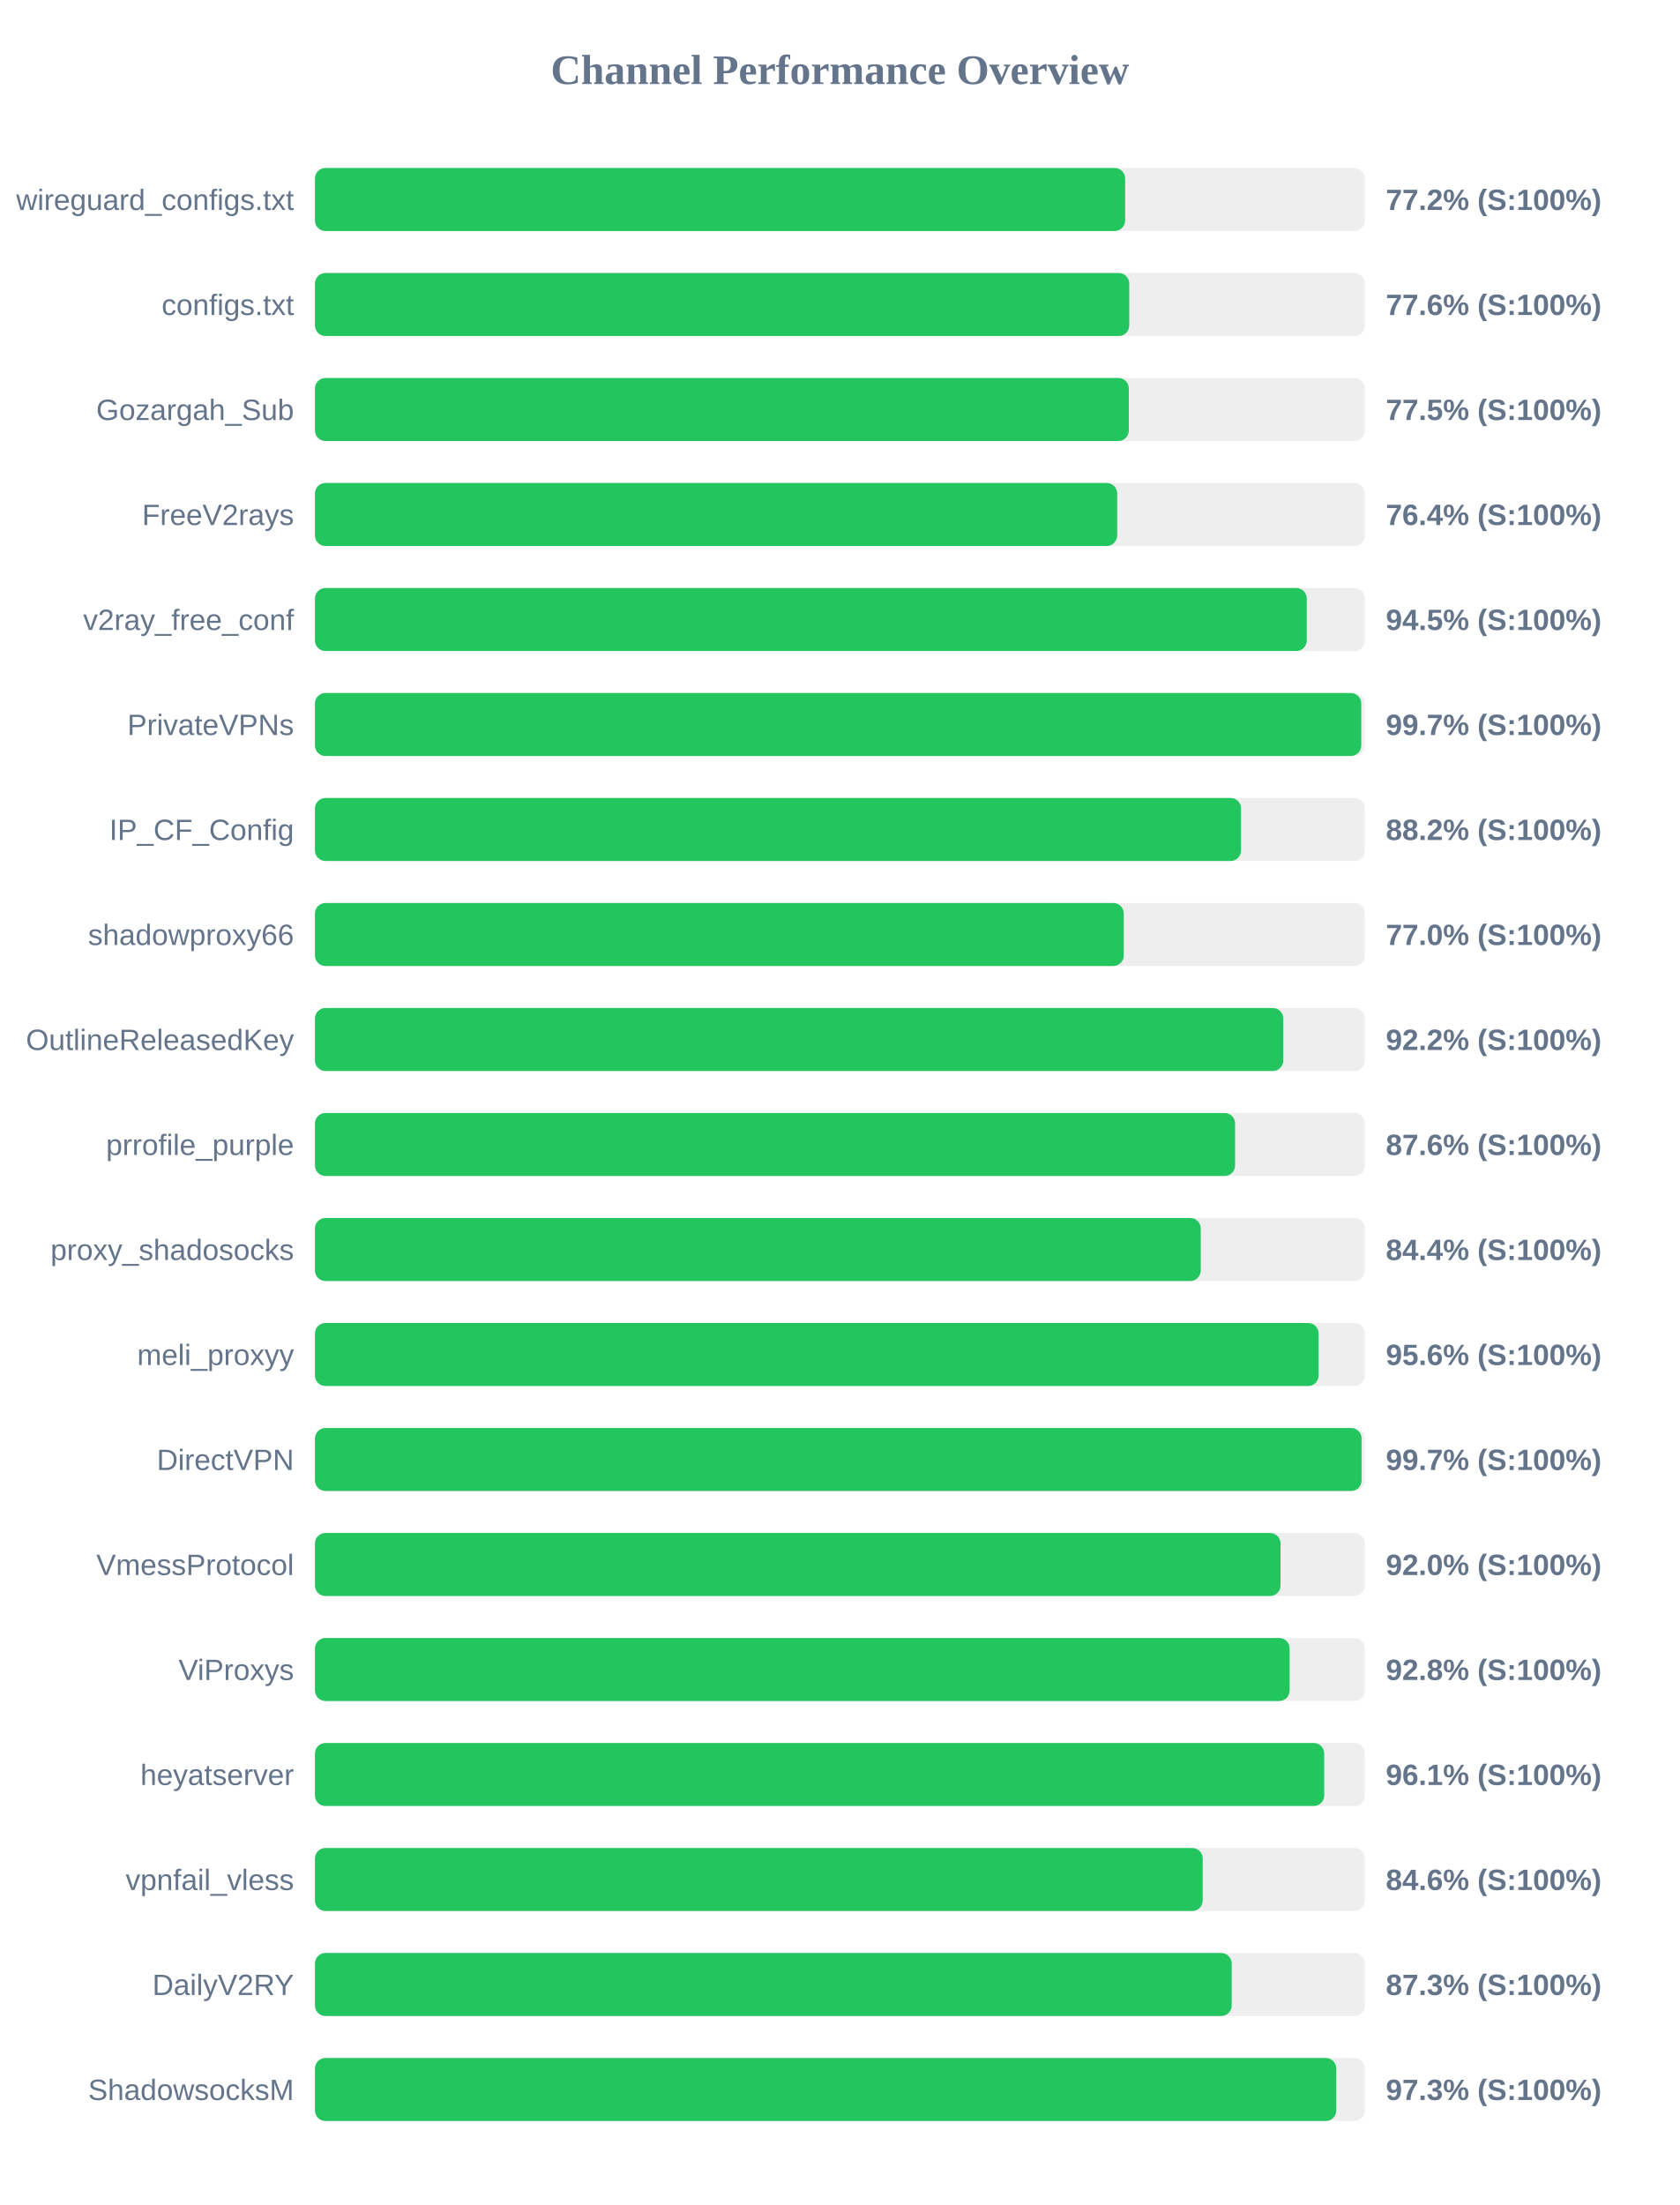
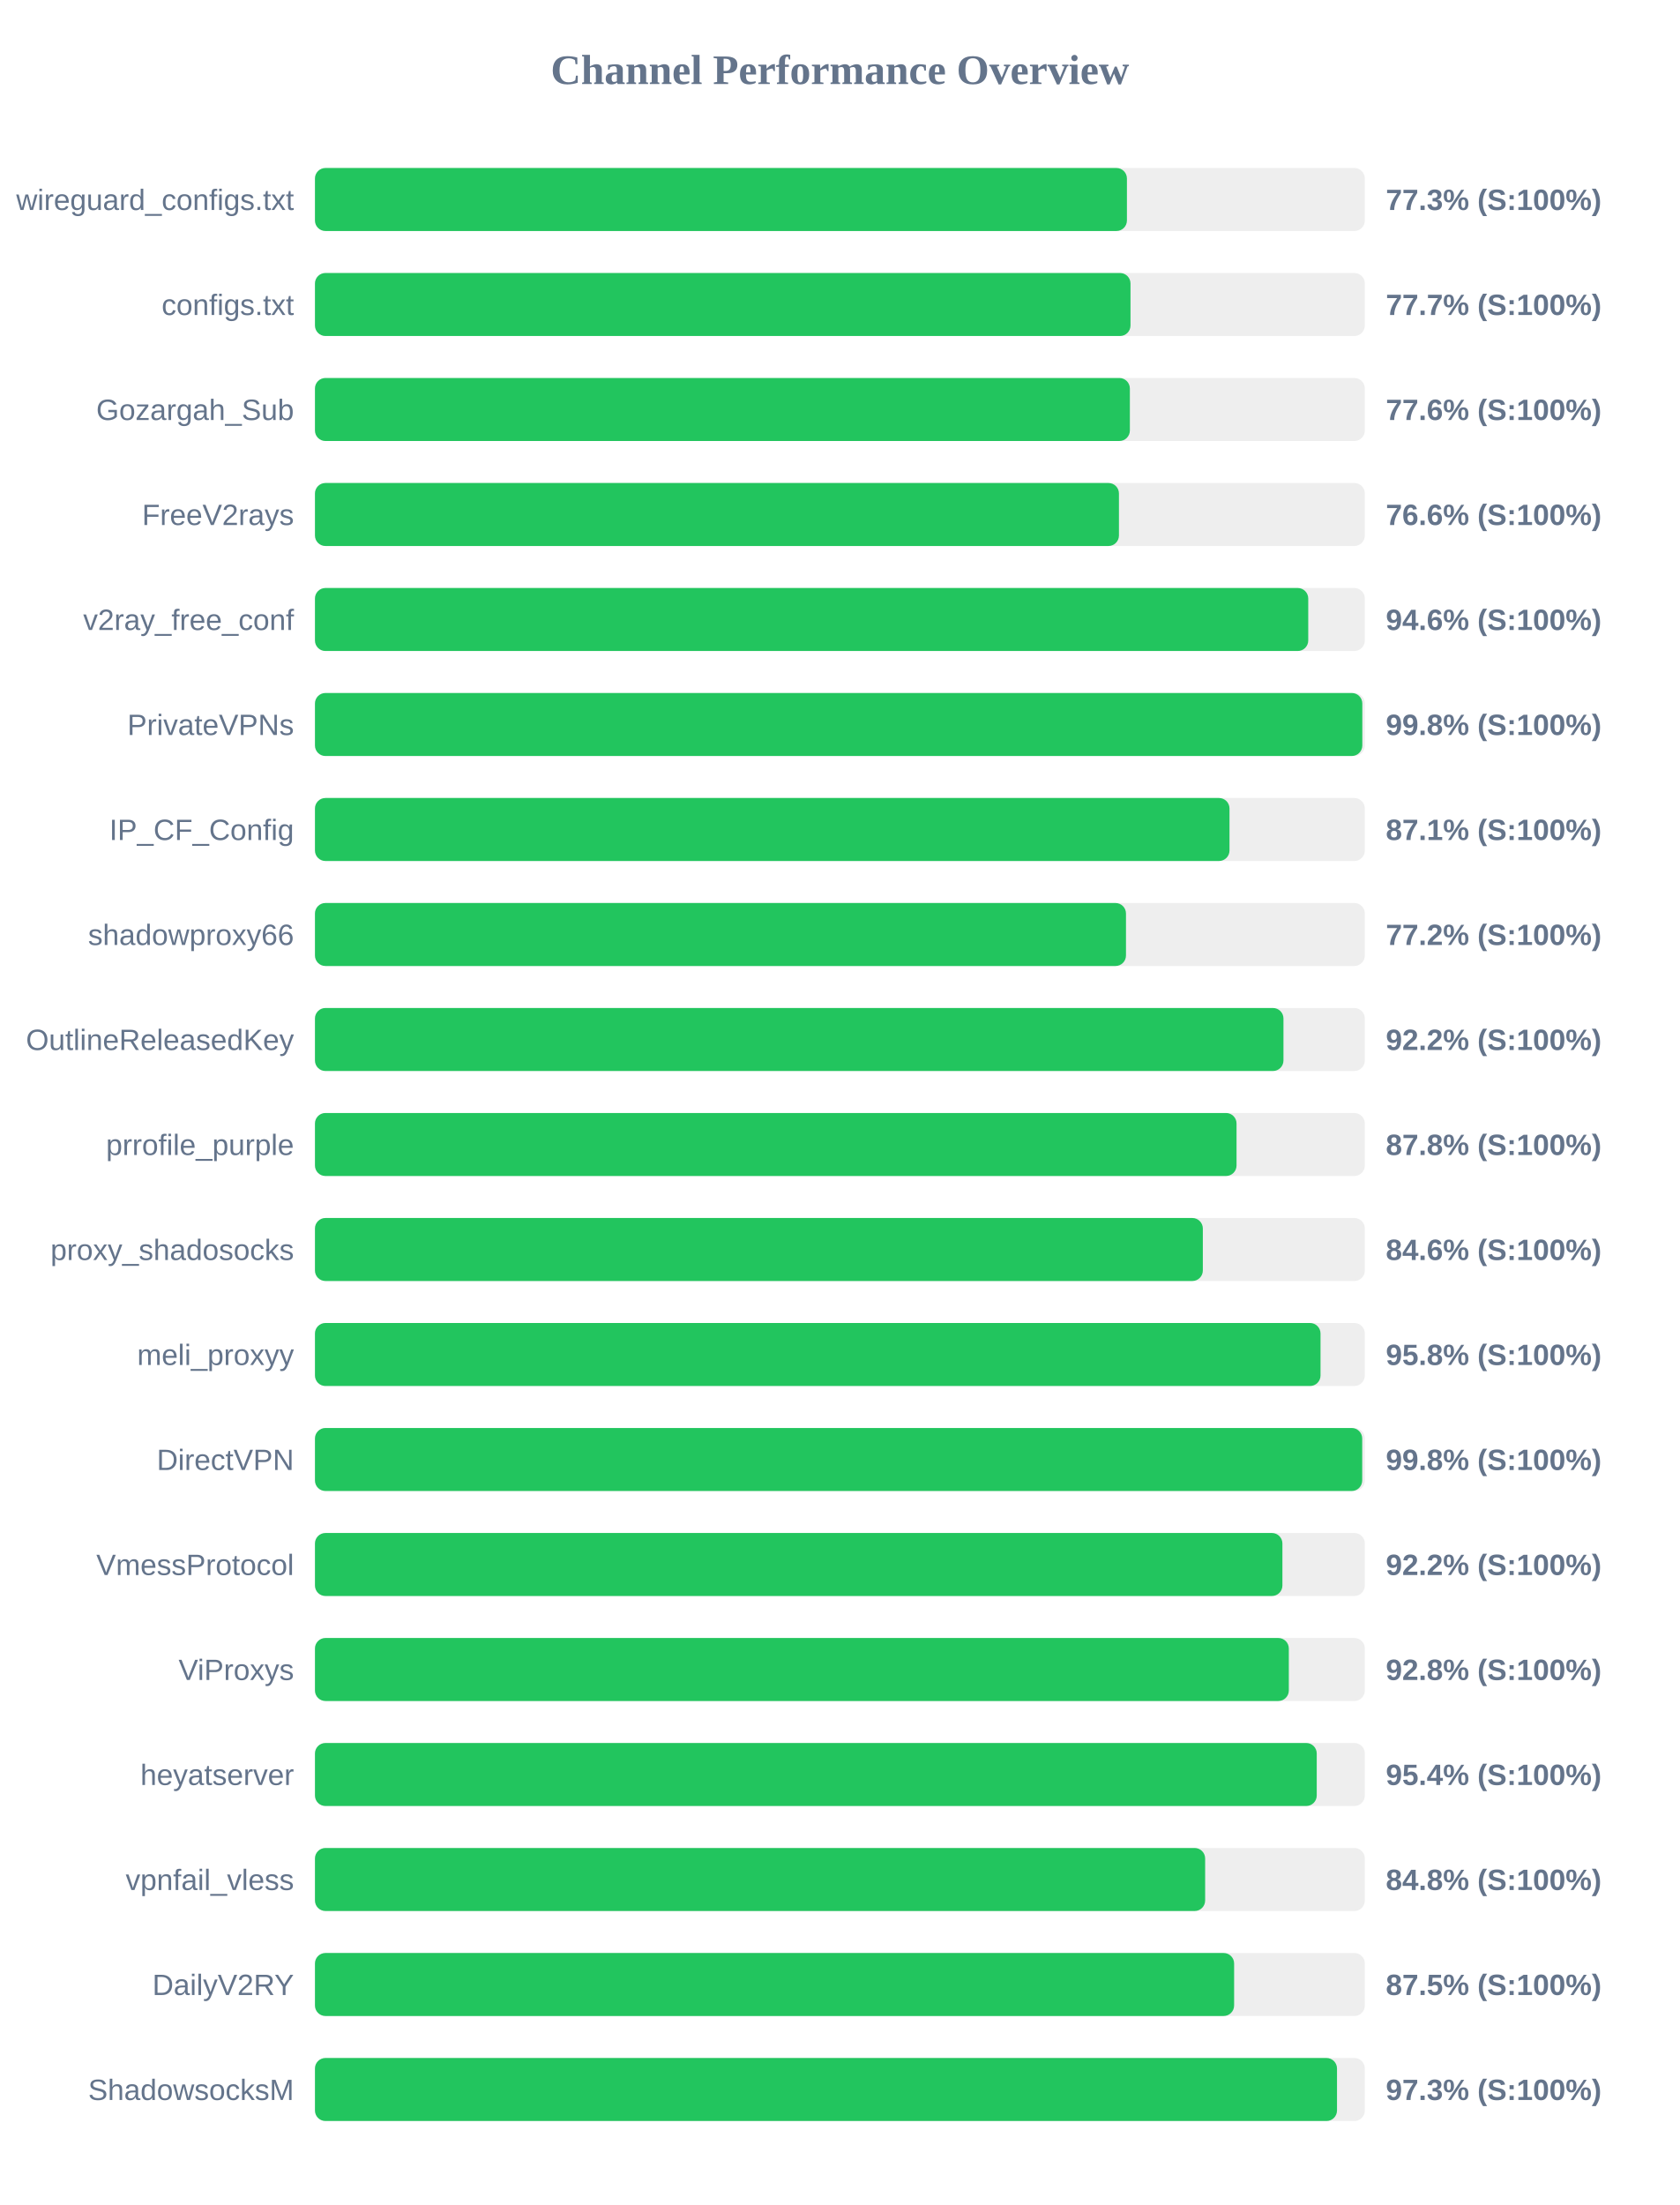
<svg xmlns="http://www.w3.org/2000/svg" width="800" height="1050" version="1.1">
  <style>
        .row { font: 14px Arial; fill: #64748b; }
        .score { font: bold 14px Arial; fill: #64748b; }
    </style>
  <text x="400" y="40" text-anchor="middle" font-size="20px" font-weight="bold" fill="#64748b">Channel Performance Overview</text>
  <rect x="150" y="80" width="500" height="30" fill="#eee" rx="5" />
-   <rect x="150" y="80" width="385.85" height="30" fill="#22c55e" rx="5" />
+   <rect x="150" y="80" width="386.7" height="30" fill="#22c55e" rx="5" />
  <text x="140" y="100" text-anchor="end" class="row">wireguard_configs.txt</text>
-   <text x="660" y="100" text-anchor="start" class="score">77.2% (S:100%)</text>
+   <text x="660" y="100" text-anchor="start" class="score">77.3% (S:100%)</text>
  <rect x="150" y="130" width="500" height="30" fill="#eee" rx="5" />
-   <rect x="150" y="130" width="387.8" height="30" fill="#22c55e" rx="5" />
+   <rect x="150" y="130" width="388.4" height="30" fill="#22c55e" rx="5" />
  <text x="140" y="150" text-anchor="end" class="row">configs.txt</text>
-   <text x="660" y="150" text-anchor="start" class="score">77.6% (S:100%)</text>
+   <text x="660" y="150" text-anchor="start" class="score">77.7% (S:100%)</text>
  <rect x="150" y="180" width="500" height="30" fill="#eee" rx="5" />
-   <rect x="150" y="180" width="387.6" height="30" fill="#22c55e" rx="5" />
+   <rect x="150" y="180" width="388.1" height="30" fill="#22c55e" rx="5" />
  <text x="140" y="200" text-anchor="end" class="row">Gozargah_Sub</text>
-   <text x="660" y="200" text-anchor="start" class="score">77.5% (S:100%)</text>
+   <text x="660" y="200" text-anchor="start" class="score">77.6% (S:100%)</text>
  <rect x="150" y="230" width="500" height="30" fill="#eee" rx="5" />
-   <rect x="150" y="230" width="382.05" height="30" fill="#22c55e" rx="5" />
+   <rect x="150" y="230" width="382.9" height="30" fill="#22c55e" rx="5" />
  <text x="140" y="250" text-anchor="end" class="row">FreeV2rays</text>
-   <text x="660" y="250" text-anchor="start" class="score">76.4% (S:100%)</text>
+   <text x="660" y="250" text-anchor="start" class="score">76.6% (S:100%)</text>
  <rect x="150" y="280" width="500" height="30" fill="#eee" rx="5" />
-   <rect x="150" y="280" width="472.35" height="30" fill="#22c55e" rx="5" />
+   <rect x="150" y="280" width="473.05" height="30" fill="#22c55e" rx="5" />
  <text x="140" y="300" text-anchor="end" class="row">v2ray_free_conf</text>
-   <text x="660" y="300" text-anchor="start" class="score">94.5% (S:100%)</text>
+   <text x="660" y="300" text-anchor="start" class="score">94.6% (S:100%)</text>
  <rect x="150" y="330" width="500" height="30" fill="#eee" rx="5" />
-   <rect x="150" y="330" width="498.3" height="30" fill="#22c55e" rx="5" />
+   <rect x="150" y="330" width="498.8" height="30" fill="#22c55e" rx="5" />
  <text x="140" y="350" text-anchor="end" class="row">PrivateVPNs</text>
-   <text x="660" y="350" text-anchor="start" class="score">99.7% (S:100%)</text>
+   <text x="660" y="350" text-anchor="start" class="score">99.8% (S:100%)</text>
  <rect x="150" y="380" width="500" height="30" fill="#eee" rx="5" />
-   <rect x="150" y="380" width="441.05" height="30" fill="#22c55e" rx="5" />
+   <rect x="150" y="380" width="435.55" height="30" fill="#22c55e" rx="5" />
  <text x="140" y="400" text-anchor="end" class="row">IP_CF_Config</text>
-   <text x="660" y="400" text-anchor="start" class="score">88.2% (S:100%)</text>
+   <text x="660" y="400" text-anchor="start" class="score">87.1% (S:100%)</text>
  <rect x="150" y="430" width="500" height="30" fill="#eee" rx="5" />
-   <rect x="150" y="430" width="385.2" height="30" fill="#22c55e" rx="5" />
+   <rect x="150" y="430" width="386.25" height="30" fill="#22c55e" rx="5" />
  <text x="140" y="450" text-anchor="end" class="row">shadowproxy66</text>
-   <text x="660" y="450" text-anchor="start" class="score">77.0% (S:100%)</text>
+   <text x="660" y="450" text-anchor="start" class="score">77.2% (S:100%)</text>
  <rect x="150" y="480" width="500" height="30" fill="#eee" rx="5" />
-   <rect x="150" y="480" width="461.15" height="30" fill="#22c55e" rx="5" />
+   <rect x="150" y="480" width="461.25" height="30" fill="#22c55e" rx="5" />
  <text x="140" y="500" text-anchor="end" class="row">OutlineReleasedKey</text>
  <text x="660" y="500" text-anchor="start" class="score">92.2% (S:100%)</text>
  <rect x="150" y="530" width="500" height="30" fill="#eee" rx="5" />
-   <rect x="150" y="530" width="438.2" height="30" fill="#22c55e" rx="5" />
+   <rect x="150" y="530" width="438.9" height="30" fill="#22c55e" rx="5" />
  <text x="140" y="550" text-anchor="end" class="row">prrofile_purple</text>
-   <text x="660" y="550" text-anchor="start" class="score">87.6% (S:100%)</text>
+   <text x="660" y="550" text-anchor="start" class="score">87.8% (S:100%)</text>
  <rect x="150" y="580" width="500" height="30" fill="#eee" rx="5" />
-   <rect x="150" y="580" width="421.85" height="30" fill="#22c55e" rx="5" />
+   <rect x="150" y="580" width="422.85" height="30" fill="#22c55e" rx="5" />
  <text x="140" y="600" text-anchor="end" class="row">proxy_shadosocks</text>
-   <text x="660" y="600" text-anchor="start" class="score">84.4% (S:100%)</text>
+   <text x="660" y="600" text-anchor="start" class="score">84.6% (S:100%)</text>
  <rect x="150" y="630" width="500" height="30" fill="#eee" rx="5" />
-   <rect x="150" y="630" width="478.0" height="30" fill="#22c55e" rx="5" />
+   <rect x="150" y="630" width="478.9" height="30" fill="#22c55e" rx="5" />
  <text x="140" y="650" text-anchor="end" class="row">meli_proxyy</text>
-   <text x="660" y="650" text-anchor="start" class="score">95.6% (S:100%)</text>
+   <text x="660" y="650" text-anchor="start" class="score">95.8% (S:100%)</text>
  <rect x="150" y="680" width="500" height="30" fill="#eee" rx="5" />
-   <rect x="150" y="680" width="498.45" height="30" fill="#22c55e" rx="5" />
+   <rect x="150" y="680" width="498.75" height="30" fill="#22c55e" rx="5" />
  <text x="140" y="700" text-anchor="end" class="row">DirectVPN</text>
-   <text x="660" y="700" text-anchor="start" class="score">99.7% (S:100%)</text>
+   <text x="660" y="700" text-anchor="start" class="score">99.8% (S:100%)</text>
  <rect x="150" y="730" width="500" height="30" fill="#eee" rx="5" />
-   <rect x="150" y="730" width="459.85" height="30" fill="#22c55e" rx="5" />
+   <rect x="150" y="730" width="460.75" height="30" fill="#22c55e" rx="5" />
  <text x="140" y="750" text-anchor="end" class="row">VmessProtocol</text>
-   <text x="660" y="750" text-anchor="start" class="score">92.0% (S:100%)</text>
+   <text x="660" y="750" text-anchor="start" class="score">92.2% (S:100%)</text>
  <rect x="150" y="780" width="500" height="30" fill="#eee" rx="5" />
-   <rect x="150" y="780" width="464.2" height="30" fill="#22c55e" rx="5" />
+   <rect x="150" y="780" width="463.8" height="30" fill="#22c55e" rx="5" />
  <text x="140" y="800" text-anchor="end" class="row">ViProxys</text>
  <text x="660" y="800" text-anchor="start" class="score">92.8% (S:100%)</text>
  <rect x="150" y="830" width="500" height="30" fill="#eee" rx="5" />
-   <rect x="150" y="830" width="480.65" height="30" fill="#22c55e" rx="5" />
+   <rect x="150" y="830" width="477.1" height="30" fill="#22c55e" rx="5" />
  <text x="140" y="850" text-anchor="end" class="row">heyatserver</text>
-   <text x="660" y="850" text-anchor="start" class="score">96.1% (S:100%)</text>
+   <text x="660" y="850" text-anchor="start" class="score">95.4% (S:100%)</text>
  <rect x="150" y="880" width="500" height="30" fill="#eee" rx="5" />
-   <rect x="150" y="880" width="422.8" height="30" fill="#22c55e" rx="5" />
+   <rect x="150" y="880" width="423.95" height="30" fill="#22c55e" rx="5" />
  <text x="140" y="900" text-anchor="end" class="row">vpnfail_vless</text>
-   <text x="660" y="900" text-anchor="start" class="score">84.6% (S:100%)</text>
+   <text x="660" y="900" text-anchor="start" class="score">84.8% (S:100%)</text>
  <rect x="150" y="930" width="500" height="30" fill="#eee" rx="5" />
-   <rect x="150" y="930" width="436.6" height="30" fill="#22c55e" rx="5" />
+   <rect x="150" y="930" width="437.75" height="30" fill="#22c55e" rx="5" />
  <text x="140" y="950" text-anchor="end" class="row">DailyV2RY</text>
-   <text x="660" y="950" text-anchor="start" class="score">87.3% (S:100%)</text>
+   <text x="660" y="950" text-anchor="start" class="score">87.5% (S:100%)</text>
  <rect x="150" y="980" width="500" height="30" fill="#eee" rx="5" />
-   <rect x="150" y="980" width="486.4" height="30" fill="#22c55e" rx="5" />
+   <rect x="150" y="980" width="486.75" height="30" fill="#22c55e" rx="5" />
  <text x="140" y="1000" text-anchor="end" class="row">ShadowsocksM</text>
  <text x="660" y="1000" text-anchor="start" class="score">97.3% (S:100%)</text>
</svg>
